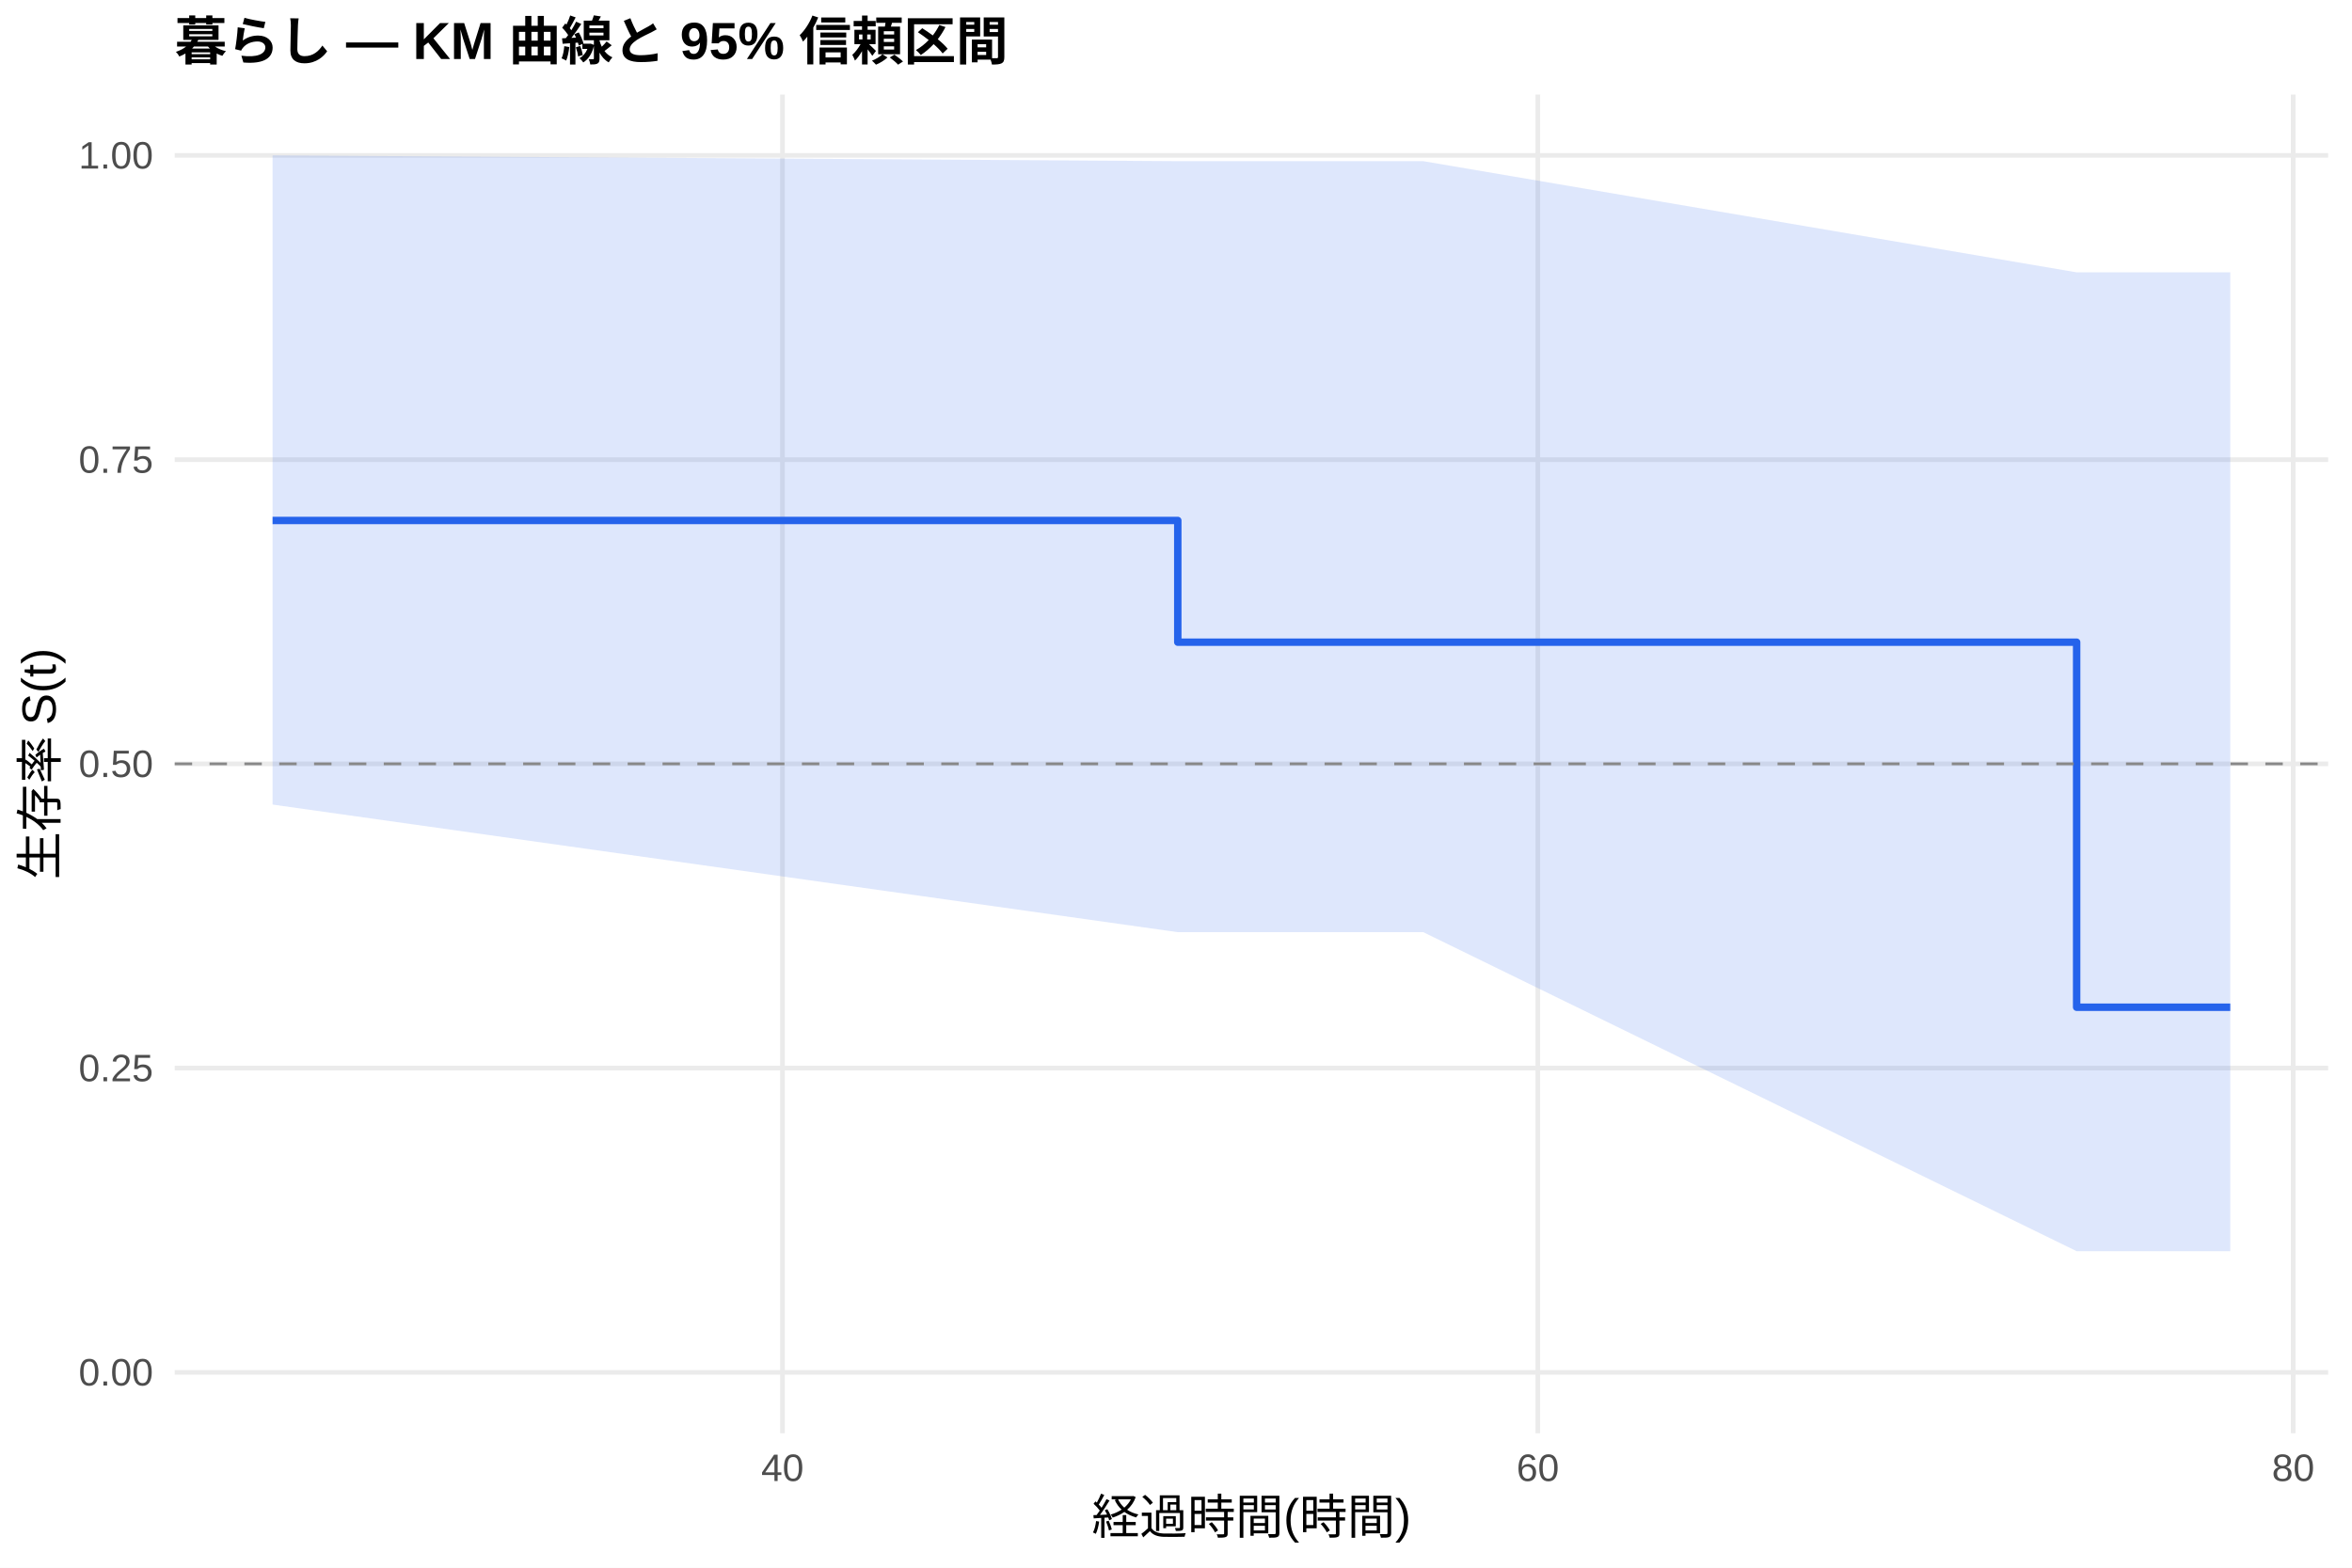
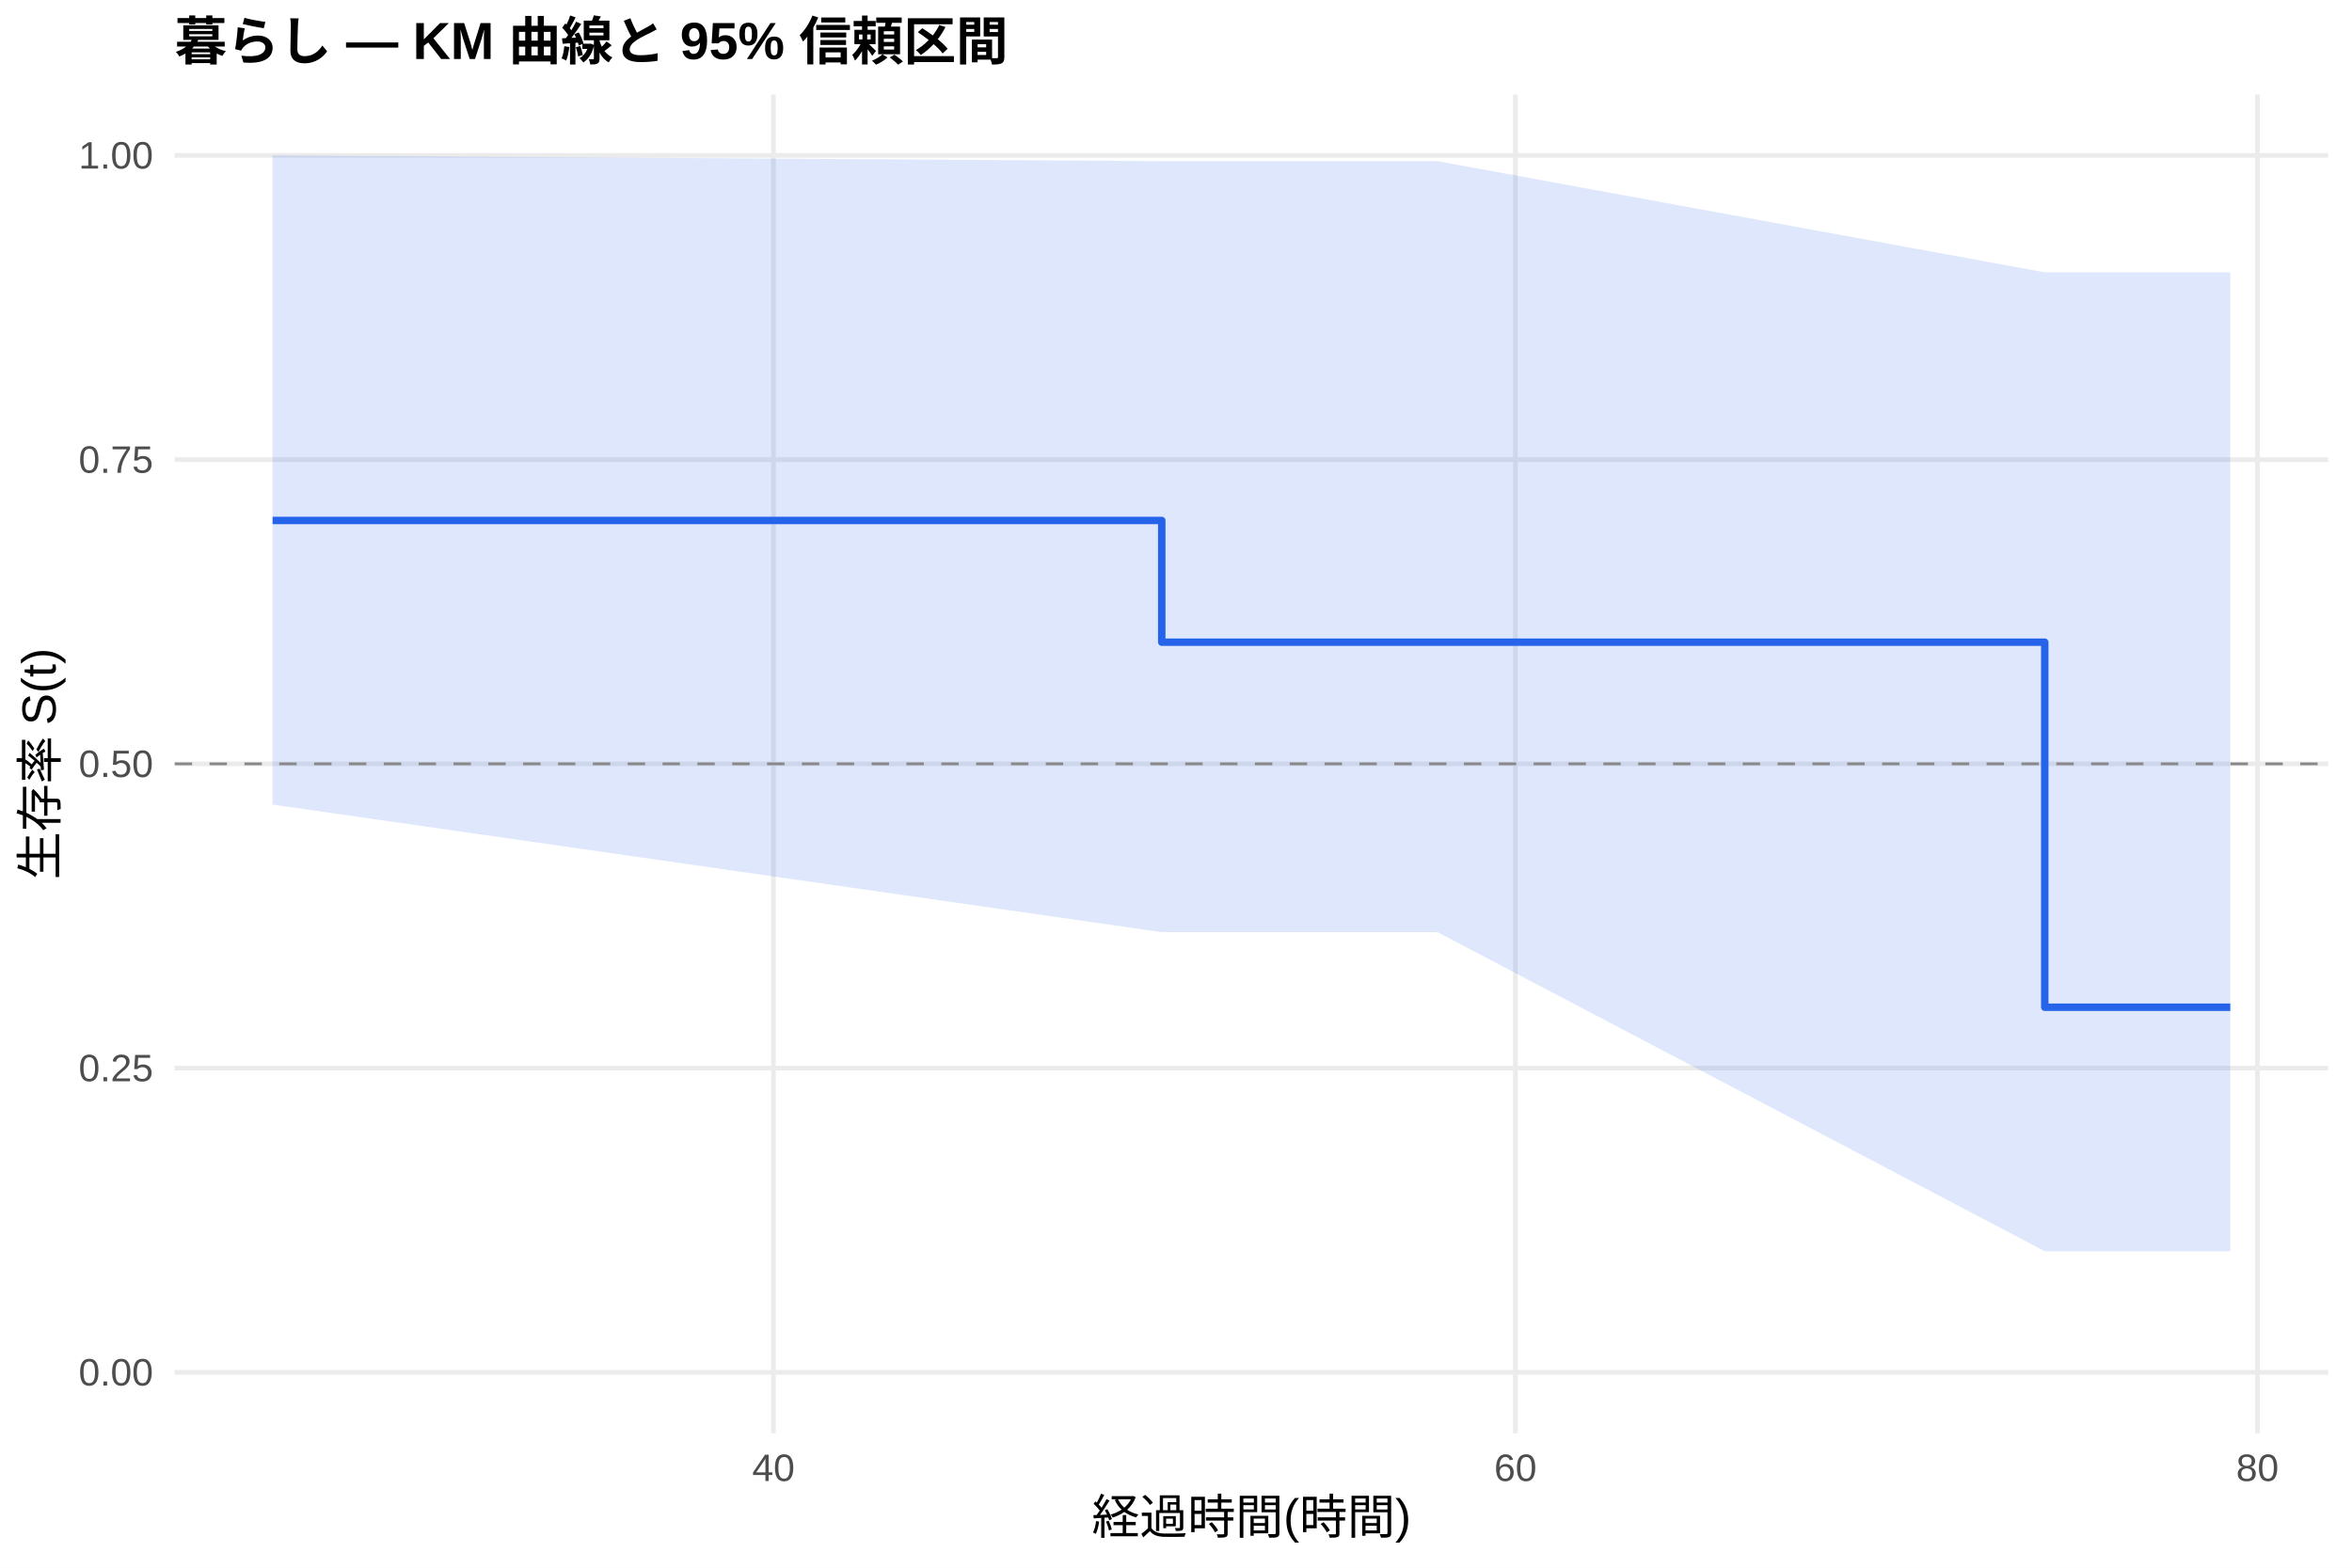
<svg xmlns="http://www.w3.org/2000/svg" width="540.00pt" height="360.00pt" viewBox="0 0 540.00 360.00">
  <g class="svglite">
    <defs>
      <style type="text/css">
    .svglite line, .svglite polyline, .svglite polygon, .svglite path, .svglite rect, .svglite circle {
      fill: none;
      stroke: #000000;
      stroke-linecap: round;
      stroke-linejoin: round;
      stroke-miterlimit: 10.00;
    }
    .svglite text {
      white-space: pre;
    }
    .svglite g.glyphgroup path {
      fill: inherit;
      stroke: none;
    }
  </style>
    </defs>
    <rect width="100%" height="100%" style="stroke: none; fill: #FFFFFF;" />
    <defs>
      <clipPath id="cpMC4wMHw1NDAuMDB8MC4wMHwzNjAuMDA=">
        <rect x="0.00" y="0.00" width="540.00" height="360.00" />
      </clipPath>
    </defs>
    <g clip-path="url(#cpMC4wMHw1NDAuMDB8MC4wMHwzNjAuMDA=)">
      <rect x="0" y="0.00" width="540.00" height="360.00" style="stroke-width: 1.07; stroke: none; fill: #FFFFFF;" />
    </g>
    <defs>
      <clipPath id="cpNDAuMTF8NTM0LjUyfDIxLjcxfDMyOS4xMg==">
        <rect x="40.11" y="21.71" width="494.41" height="307.41" />
      </clipPath>
    </defs>
    <g clip-path="url(#cpNDAuMTF8NTM0LjUyfDIxLjcxfDMyOS4xMg==)">
      <polyline points="40.11,315.14 534.52,315.14 " style="stroke-width: 1.07; stroke: #EBEBEB; stroke-linecap: butt;" />
      <polyline points="40.11,245.28 534.52,245.28 " style="stroke-width: 1.07; stroke: #EBEBEB; stroke-linecap: butt;" />
      <polyline points="40.11,175.41 534.52,175.41 " style="stroke-width: 1.07; stroke: #EBEBEB; stroke-linecap: butt;" />
      <polyline points="40.11,105.55 534.52,105.55 " style="stroke-width: 1.07; stroke: #EBEBEB; stroke-linecap: butt;" />
      <polyline points="40.11,35.68 534.52,35.68 " style="stroke-width: 1.07; stroke: #EBEBEB; stroke-linecap: butt;" />
-       <polyline points="179.65,329.12 179.65,21.71 " style="stroke-width: 1.07; stroke: #EBEBEB; stroke-linecap: butt;" />
-       <polyline points="353.07,329.12 353.07,21.71 " style="stroke-width: 1.07; stroke: #EBEBEB; stroke-linecap: butt;" />
-       <polyline points="526.50,329.12 526.50,21.71 " style="stroke-width: 1.07; stroke: #EBEBEB; stroke-linecap: butt;" />
-       <polygon points="62.58,35.68 270.41,37.01 313.91,37.01 326.77,37.01 476.78,62.54 512.05,62.54 512.05,287.32 476.78,287.32 326.77,214.06 313.91,214.06 270.41,214.06 62.58,184.76 " style="stroke-width: 0.00; stroke: none; stroke-linecap: butt; fill: #2563EB; fill-opacity: 0.15;" />
-       <polyline points="62.58,35.68 270.41,37.01 313.91,37.01 326.77,37.01 476.78,62.54 512.05,62.54 " style="stroke-width: 1.07; stroke: none; stroke-linecap: butt;" />
-       <polyline points="512.05,287.32 476.78,287.32 326.77,214.06 313.91,214.06 270.41,214.06 62.58,184.76 " style="stroke-width: 1.07; stroke: none; stroke-linecap: butt;" />
-       <polyline points="62.58,119.52 270.41,119.52 270.41,147.47 313.91,147.47 313.91,147.47 326.77,147.47 326.77,147.47 476.78,147.47 476.78,231.30 512.05,231.30 512.05,231.30 " style="stroke-width: 1.71; stroke: #2563EB; stroke-linecap: butt;" />
+       <polyline points="177.58,329.12 177.58,21.71 " style="stroke-width: 1.07; stroke: #EBEBEB; stroke-linecap: butt;" />
+       <polyline points="347.93,329.12 347.93,21.71 " style="stroke-width: 1.07; stroke: #EBEBEB; stroke-linecap: butt;" />
+       <polyline points="518.29,329.12 518.29,21.71 " style="stroke-width: 1.07; stroke: #EBEBEB; stroke-linecap: butt;" />
+       <polygon points="62.58,35.68 266.73,37.01 317.41,37.01 330.05,37.01 469.46,62.54 512.05,62.54 512.05,287.32 469.46,287.32 330.05,214.06 317.41,214.06 266.73,214.06 62.58,184.76 " style="stroke-width: 0.00; stroke: none; stroke-linecap: butt; fill: #2563EB; fill-opacity: 0.15;" />
+       <polyline points="62.58,35.68 266.73,37.01 317.41,37.01 330.05,37.01 469.46,62.54 512.05,62.54 " style="stroke-width: 1.07; stroke: none; stroke-linecap: butt;" />
+       <polyline points="512.05,287.32 469.46,287.32 330.05,214.06 317.41,214.06 266.73,214.06 62.58,184.76 " style="stroke-width: 1.07; stroke: none; stroke-linecap: butt;" />
+       <polyline points="62.58,119.52 266.73,119.52 266.73,147.47 317.41,147.47 317.41,147.47 330.05,147.47 330.05,147.47 469.46,147.47 469.46,231.30 512.05,231.30 512.05,231.30 " style="stroke-width: 1.71; stroke: #2563EB; stroke-linecap: butt;" />
      <line x1="40.11" y1="175.41" x2="534.52" y2="175.41" style="stroke-width: 0.64; stroke: #888888; stroke-dasharray: 4.00,4.00; stroke-linecap: butt;" />
    </g>
    <g clip-path="url(#cpMC4wMHw1NDAuMDB8MC4wMHwzNjAuMDA=)">
      <text x="35.18" y="318.17" text-anchor="end" style="font-size: 8.80px;fill: #4D4D4D; font-family: &quot;Liberation Sans&quot;;" textLength="17.11px" lengthAdjust="spacingAndGlyphs">0.00</text>
      <text x="35.18" y="248.30" text-anchor="end" style="font-size: 8.80px;fill: #4D4D4D; font-family: &quot;Liberation Sans&quot;;" textLength="17.11px" lengthAdjust="spacingAndGlyphs">0.25</text>
      <text x="35.18" y="178.44" text-anchor="end" style="font-size: 8.80px;fill: #4D4D4D; font-family: &quot;Liberation Sans&quot;;" textLength="17.11px" lengthAdjust="spacingAndGlyphs">0.50</text>
      <text x="35.18" y="108.57" text-anchor="end" style="font-size: 8.80px;fill: #4D4D4D; font-family: &quot;Liberation Sans&quot;;" textLength="17.11px" lengthAdjust="spacingAndGlyphs">0.75</text>
      <text x="35.18" y="38.71" text-anchor="end" style="font-size: 8.80px;fill: #4D4D4D; font-family: &quot;Liberation Sans&quot;;" textLength="17.11px" lengthAdjust="spacingAndGlyphs">1.00</text>
-       <text x="179.65" y="340.10" text-anchor="middle" style="font-size: 8.80px;fill: #4D4D4D; font-family: &quot;Liberation Sans&quot;;" textLength="9.78px" lengthAdjust="spacingAndGlyphs">40</text>
-       <text x="353.07" y="340.10" text-anchor="middle" style="font-size: 8.80px;fill: #4D4D4D; font-family: &quot;Liberation Sans&quot;;" textLength="9.78px" lengthAdjust="spacingAndGlyphs">60</text>
-       <text x="526.50" y="340.10" text-anchor="middle" style="font-size: 8.80px;fill: #4D4D4D; font-family: &quot;Liberation Sans&quot;;" textLength="9.78px" lengthAdjust="spacingAndGlyphs">80</text>
+       <text x="177.58" y="340.10" text-anchor="middle" style="font-size: 8.80px;fill: #4D4D4D; font-family: &quot;Liberation Sans&quot;;" textLength="9.78px" lengthAdjust="spacingAndGlyphs">40</text>
+       <text x="347.93" y="340.10" text-anchor="middle" style="font-size: 8.80px;fill: #4D4D4D; font-family: &quot;Liberation Sans&quot;;" textLength="9.78px" lengthAdjust="spacingAndGlyphs">60</text>
+       <text x="518.29" y="340.10" text-anchor="middle" style="font-size: 8.80px;fill: #4D4D4D; font-family: &quot;Liberation Sans&quot;;" textLength="9.78px" lengthAdjust="spacingAndGlyphs">80</text>
      <text x="287.32" y="352.24" text-anchor="middle" style="font-size: 11.00px; font-family: &quot;Liberation Sans&quot;;" textLength="73.31px" lengthAdjust="spacingAndGlyphs">経過時間(時間)</text>
      <text transform="translate(13.05,175.41) rotate(-90)" text-anchor="middle" style="font-size: 11.00px; font-family: &quot;Liberation Sans&quot;;" textLength="53.78px" lengthAdjust="spacingAndGlyphs">生存率 S(t)</text>
      <text x="40.11" y="13.74" style="font-size: 12.00px; font-weight: bold; font-family: &quot;Liberation Sans&quot;;" textLength="191.33px" lengthAdjust="spacingAndGlyphs">暮らし — KM 曲線と 95% 信頼区間</text>
    </g>
  </g>
</svg>
